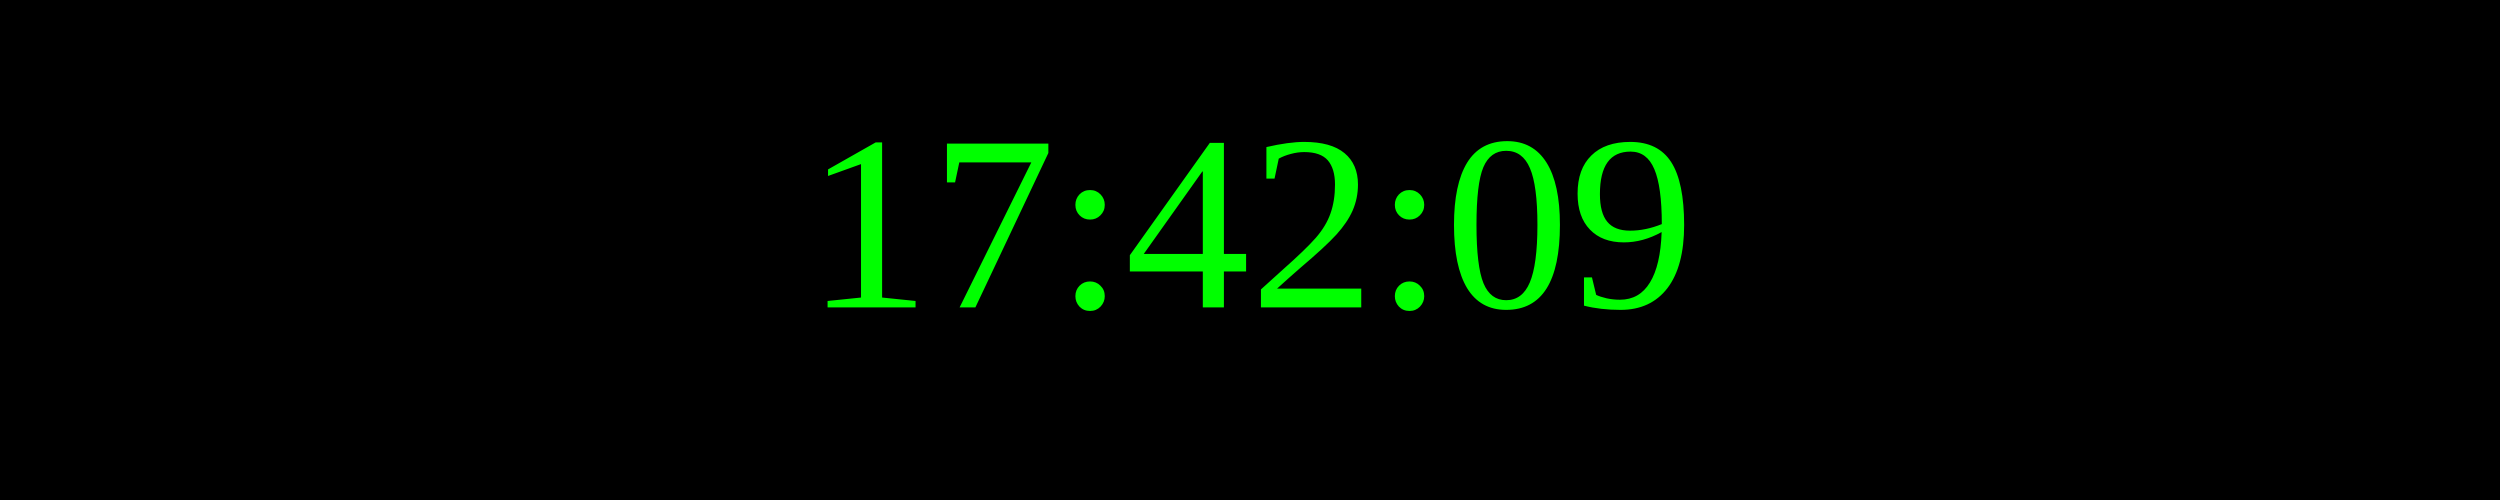
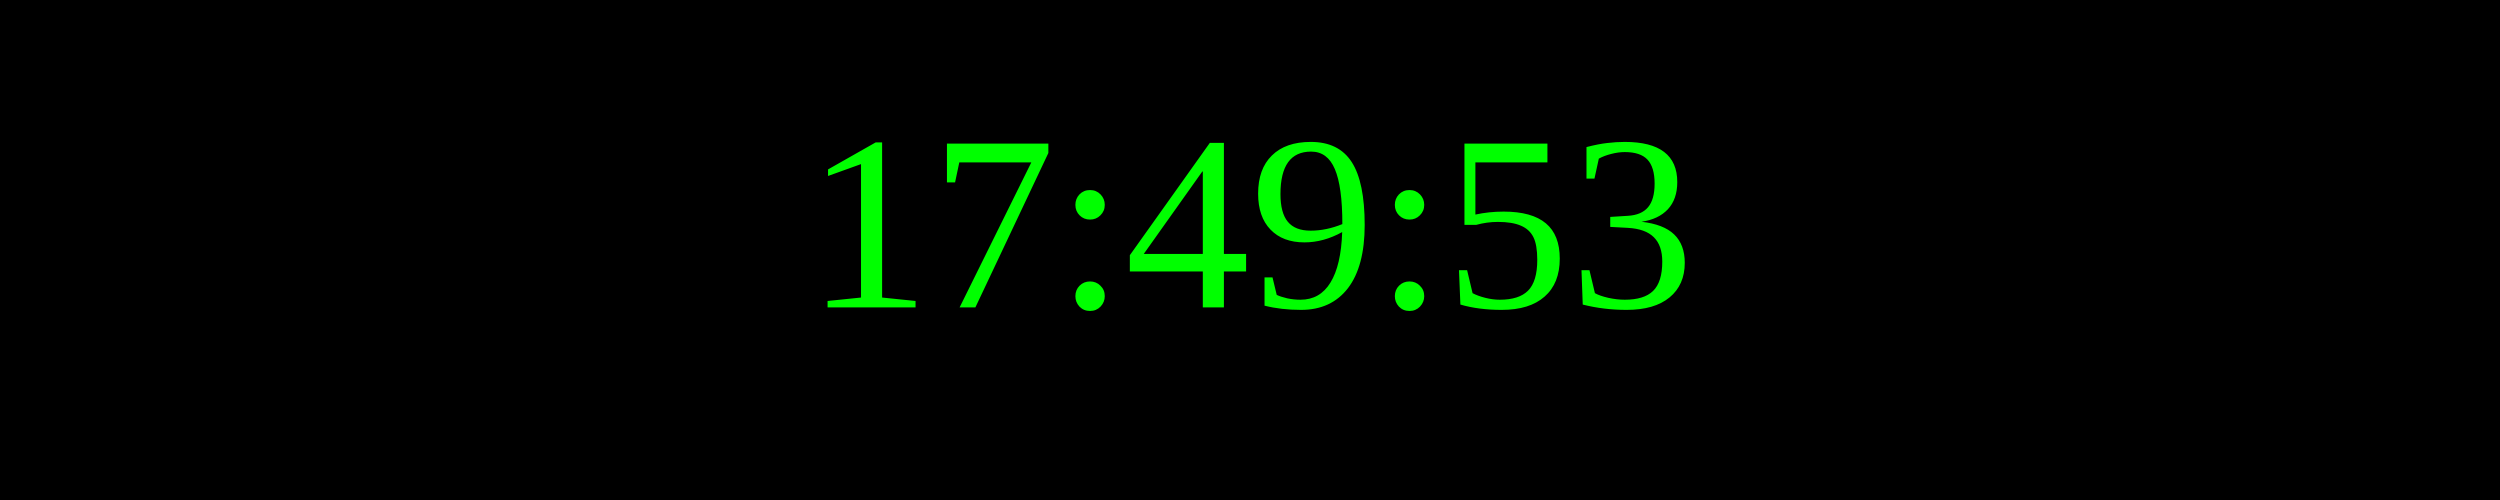
<svg xmlns="http://www.w3.org/2000/svg" width="250" height="50">
  <rect width="100%" height="100%" fill="black" />
  <text x="50%" y="50%" font-size="25" fill="lime" text-anchor="middle" dominant-baseline="middle">
- 17:42:09
+ 17:49:53
</text>
</svg>
